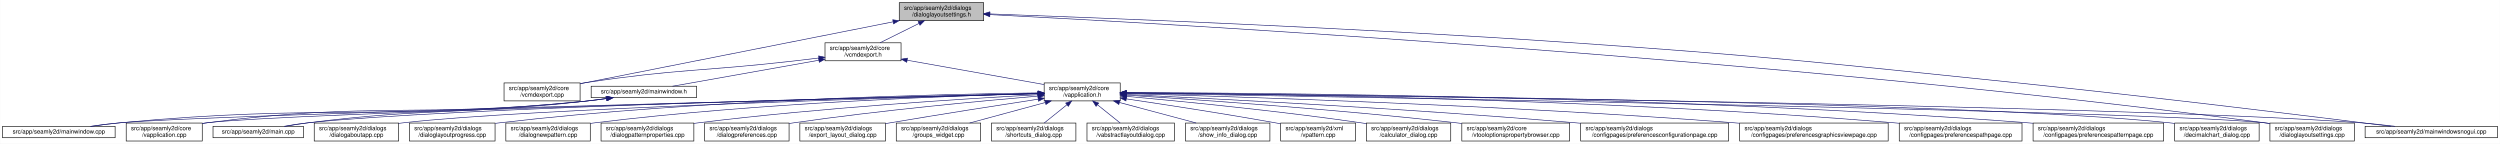
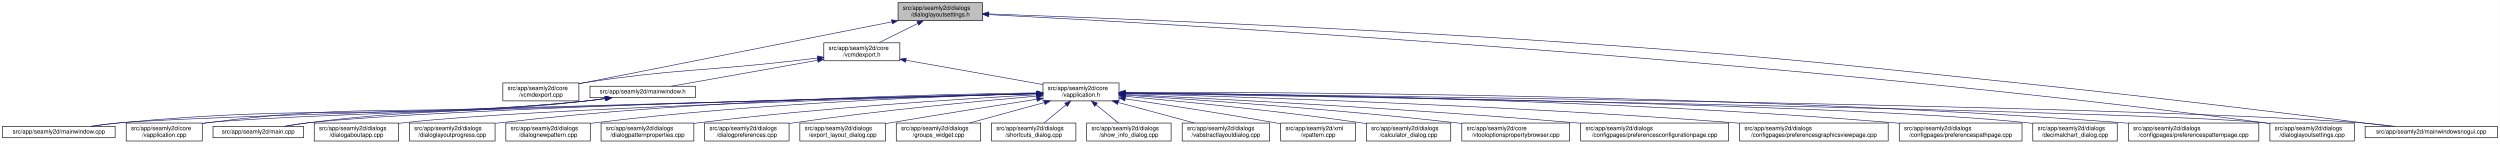
<svg xmlns="http://www.w3.org/2000/svg" xmlns:xlink="http://www.w3.org/1999/xlink" width="4175pt" height="240pt" viewBox="0.00 0.00 4174.50 240.00">
  <g id="graph0" class="graph" transform="scale(1 1) rotate(0) translate(4 236)">
    <polygon fill="white" stroke="transparent" points="-4,4 -4,-236 4170.5,-236 4170.5,4 -4,4" />
    <g id="node1" class="node">
      <g id="a_node1">
        <a xlink:title=" ">
-           <polygon fill="#bfbfbf" stroke="black" points="1497.5,-201.5 1497.5,-231.5 1638.5,-231.5 1638.5,-201.5 1497.5,-201.5" />
-           <text text-anchor="start" x="1505.5" y="-219.5" font-family="Helvetica,sans-Serif" font-size="10.00">src/app/seamly2d/dialogs</text>
-           <text text-anchor="middle" x="1568" y="-208.5" font-family="Helvetica,sans-Serif" font-size="10.00">/dialoglayoutsettings.h</text>
+           <polygon fill="#bfbfbf" stroke="black" points="1495.5,-201.5 1495.5,-231.5 1636.5,-231.5 1636.5,-201.5 1495.5,-201.5" />
+           <text text-anchor="start" x="1503.5" y="-219.5" font-family="Helvetica,sans-Serif" font-size="10.00">src/app/seamly2d/dialogs</text>
+           <text text-anchor="middle" x="1566" y="-208.5" font-family="Helvetica,sans-Serif" font-size="10.00">/dialoglayoutsettings.h</text>
        </a>
      </g>
    </g>
    <g id="node2" class="node">
      <g id="a_node2">
        <a xlink:href="../../df/d9b/vcmdexport_8cpp.html" target="_top" xlink:title=" ">
-           <polygon fill="white" stroke="black" points="837.5,-67.5 837.5,-97.5 964.5,-97.5 964.5,-67.5 837.5,-67.5" />
-           <text text-anchor="start" x="845.5" y="-85.5" font-family="Helvetica,sans-Serif" font-size="10.00">src/app/seamly2d/core</text>
-           <text text-anchor="middle" x="901" y="-74.5" font-family="Helvetica,sans-Serif" font-size="10.00">/vcmdexport.cpp</text>
+           <polygon fill="white" stroke="black" points="835.5,-67.5 835.5,-97.5 962.5,-97.5 962.5,-67.5 835.5,-67.5" />
+           <text text-anchor="start" x="843.5" y="-85.5" font-family="Helvetica,sans-Serif" font-size="10.00">src/app/seamly2d/core</text>
+           <text text-anchor="middle" x="899" y="-74.5" font-family="Helvetica,sans-Serif" font-size="10.00">/vcmdexport.cpp</text>
        </a>
      </g>
    </g>
    <g id="edge1" class="edge">
-       <path fill="none" stroke="midnightblue" d="M1487.06,-199.51C1372.74,-176.92 1157.43,-134.36 974,-98 970.96,-97.4 967.84,-96.78 964.7,-96.16" />
-       <polygon fill="midnightblue" stroke="midnightblue" points="1486.65,-203 1497.13,-201.5 1488,-196.13 1486.65,-203" />
+       <path fill="none" stroke="midnightblue" d="M1485.06,-199.51C1370.74,-176.92 1155.43,-134.36 972,-98 968.96,-97.4 965.84,-96.78 962.7,-96.16" />
+       <polygon fill="midnightblue" stroke="midnightblue" points="1484.65,-203 1495.13,-201.5 1486,-196.13 1484.65,-203" />
    </g>
    <g id="node3" class="node">
      <g id="a_node3">
        <a xlink:href="../../dd/d57/vcmdexport_8h.html" target="_top" xlink:title=" ">
-           <polygon fill="white" stroke="black" points="1373.5,-134.5 1373.5,-164.5 1500.5,-164.5 1500.5,-134.5 1373.5,-134.5" />
-           <text text-anchor="start" x="1381.5" y="-152.5" font-family="Helvetica,sans-Serif" font-size="10.00">src/app/seamly2d/core</text>
-           <text text-anchor="middle" x="1437" y="-141.5" font-family="Helvetica,sans-Serif" font-size="10.00">/vcmdexport.h</text>
+           <polygon fill="white" stroke="black" points="1371.5,-134.5 1371.5,-164.5 1498.5,-164.5 1498.5,-134.5 1371.5,-134.5" />
+           <text text-anchor="start" x="1379.5" y="-152.5" font-family="Helvetica,sans-Serif" font-size="10.00">src/app/seamly2d/core</text>
+           <text text-anchor="middle" x="1435" y="-141.5" font-family="Helvetica,sans-Serif" font-size="10.00">/vcmdexport.h</text>
        </a>
      </g>
    </g>
    <g id="edge2" class="edge">
-       <path fill="none" stroke="midnightblue" d="M1530.42,-196.85C1509.71,-186.58 1484.41,-174.03 1465.37,-164.58" />
-       <polygon fill="midnightblue" stroke="midnightblue" points="1529.06,-200.09 1539.57,-201.4 1532.17,-193.82 1529.06,-200.09" />
+       <path fill="none" stroke="midnightblue" d="M1528.42,-196.85C1507.71,-186.58 1482.41,-174.03 1463.37,-164.58" />
+       <polygon fill="midnightblue" stroke="midnightblue" points="1527.06,-200.09 1537.57,-201.4 1530.17,-193.82 1527.06,-200.09" />
    </g>
    <g id="node15" class="node">
      <g id="a_node15">
        <a xlink:href="../../db/def/dialoglayoutsettings_8cpp.html" target="_top" xlink:title=" ">
          <polygon fill="white" stroke="black" points="3786.5,-0.5 3786.5,-30.5 3927.5,-30.5 3927.5,-0.5 3786.5,-0.5" />
          <text text-anchor="start" x="3794.5" y="-18.5" font-family="Helvetica,sans-Serif" font-size="10.00">src/app/seamly2d/dialogs</text>
          <text text-anchor="middle" x="3857" y="-7.5" font-family="Helvetica,sans-Serif" font-size="10.00">/dialoglayoutsettings.cpp</text>
        </a>
      </g>
    </g>
    <g id="edge32" class="edge">
-       <path fill="none" stroke="midnightblue" d="M1648.83,-211.56C1938.2,-196.85 2949.36,-140.31 3777,-31 3780.08,-30.59 3783.22,-30.15 3786.39,-29.68" />
-       <polygon fill="midnightblue" stroke="midnightblue" points="1648.65,-208.06 1638.84,-212.06 1649,-215.05 1648.65,-208.06" />
+       <path fill="none" stroke="midnightblue" d="M1646.9,-211.56C1936.54,-196.87 2948.61,-140.38 3777,-31 3780.08,-30.59 3783.22,-30.15 3786.39,-29.68" />
+       <polygon fill="midnightblue" stroke="midnightblue" points="1646.71,-208.07 1636.9,-212.07 1647.07,-215.06 1646.71,-208.07" />
    </g>
    <g id="node25" class="node">
      <g id="a_node25">
        <a xlink:href="../../d8/de8/mainwindowsnogui_8cpp.html" target="_top" xlink:title=" ">
          <polygon fill="white" stroke="black" points="3945.5,-6 3945.5,-25 4166.5,-25 4166.5,-6 3945.5,-6" />
          <text text-anchor="middle" x="4056" y="-13" font-family="Helvetica,sans-Serif" font-size="10.00">src/app/seamly2d/mainwindowsnogui.cpp</text>
        </a>
      </g>
    </g>
    <g id="edge33" class="edge">
-       <path fill="none" stroke="midnightblue" d="M1648.8,-212.75C1824.74,-206.51 2255.64,-189.88 2616,-165 2947.66,-142.11 3030.31,-132.1 3361,-98 3591.51,-74.23 3864.37,-40.64 3988.49,-25.05" />
-       <polygon fill="midnightblue" stroke="midnightblue" points="1648.46,-209.26 1638.59,-213.11 1648.71,-216.26 1648.46,-209.26" />
+       <path fill="none" stroke="midnightblue" d="M1646.88,-212.75C1822.98,-206.51 2254.3,-189.87 2615,-165 2947.1,-142.1 3029.86,-132.12 3361,-98 3591.51,-74.25 3864.37,-40.64 3988.49,-25.06" />
+       <polygon fill="midnightblue" stroke="midnightblue" points="1646.53,-209.26 1636.66,-213.11 1646.78,-216.26 1646.53,-209.26" />
    </g>
    <g id="edge27" class="edge">
-       <path fill="none" stroke="midnightblue" d="M1363,-139.11C1348.74,-137.36 1333.91,-135.59 1320,-134 1166.39,-116.49 1126.87,-121.09 974,-98 970.93,-97.54 967.8,-97.03 964.64,-96.5" />
-       <polygon fill="midnightblue" stroke="midnightblue" points="1362.92,-142.62 1373.27,-140.37 1363.77,-135.67 1362.92,-142.62" />
+       <path fill="none" stroke="midnightblue" d="M1361,-139.11C1346.74,-137.36 1331.91,-135.59 1318,-134 1164.39,-116.49 1124.87,-121.09 972,-98 968.93,-97.54 965.8,-97.03 962.64,-96.5" />
+       <polygon fill="midnightblue" stroke="midnightblue" points="1360.92,-142.62 1371.27,-140.37 1361.77,-135.67 1360.92,-142.62" />
    </g>
    <g id="node4" class="node">
      <g id="a_node4">
        <a xlink:href="../../d9/d02/vapplication_8h.html" target="_top" xlink:title=" ">
-           <polygon fill="white" stroke="black" points="1739.5,-67.5 1739.5,-97.5 1866.5,-97.5 1866.5,-67.5 1739.5,-67.5" />
-           <text text-anchor="start" x="1747.5" y="-85.5" font-family="Helvetica,sans-Serif" font-size="10.00">src/app/seamly2d/core</text>
-           <text text-anchor="middle" x="1803" y="-74.5" font-family="Helvetica,sans-Serif" font-size="10.00">/vapplication.h</text>
+           <polygon fill="white" stroke="black" points="1737.5,-67.5 1737.5,-97.5 1864.5,-97.5 1864.5,-67.5 1737.5,-67.5" />
+           <text text-anchor="start" x="1745.5" y="-85.5" font-family="Helvetica,sans-Serif" font-size="10.00">src/app/seamly2d/core</text>
+           <text text-anchor="middle" x="1801" y="-74.5" font-family="Helvetica,sans-Serif" font-size="10.00">/vapplication.h</text>
        </a>
      </g>
    </g>
    <g id="edge3" class="edge">
-       <path fill="none" stroke="midnightblue" d="M1510.82,-135.39C1577.86,-123.48 1675.71,-106.11 1739.37,-94.8" />
-       <polygon fill="midnightblue" stroke="midnightblue" points="1509.99,-131.98 1500.75,-137.18 1511.21,-138.88 1509.99,-131.98" />
+       <path fill="none" stroke="midnightblue" d="M1508.82,-135.39C1575.86,-123.48 1673.71,-106.11 1737.37,-94.8" />
+       <polygon fill="midnightblue" stroke="midnightblue" points="1507.99,-131.98 1498.75,-137.18 1509.21,-138.88 1507.99,-131.98" />
    </g>
    <g id="node28" class="node">
      <g id="a_node28">
        <a xlink:href="../../d9/d53/mainwindow_8h.html" target="_top" xlink:title=" ">
-           <polygon fill="white" stroke="black" points="983,-73 983,-92 1159,-92 1159,-73 983,-73" />
-           <text text-anchor="middle" x="1071" y="-80" font-family="Helvetica,sans-Serif" font-size="10.00">src/app/seamly2d/mainwindow.h</text>
+           <polygon fill="white" stroke="black" points="981,-73 981,-92 1157,-92 1157,-73 981,-73" />
+           <text text-anchor="middle" x="1069" y="-80" font-family="Helvetica,sans-Serif" font-size="10.00">src/app/seamly2d/mainwindow.h</text>
        </a>
      </g>
    </g>
    <g id="edge28" class="edge">
-       <path fill="none" stroke="midnightblue" d="M1363.22,-135.4C1290.36,-122.46 1181.09,-103.05 1118.87,-92" />
-       <polygon fill="midnightblue" stroke="midnightblue" points="1362.79,-138.88 1373.25,-137.18 1364.01,-131.98 1362.79,-138.88" />
+       <path fill="none" stroke="midnightblue" d="M1361.22,-135.4C1288.36,-122.46 1179.09,-103.05 1116.87,-92" />
+       <polygon fill="midnightblue" stroke="midnightblue" points="1360.79,-138.88 1371.25,-137.18 1362.01,-131.98 1360.79,-138.88" />
    </g>
    <g id="node5" class="node">
      <g id="a_node5">
        <a xlink:href="../../d3/dd8/vapplication_8cpp.html" target="_top" xlink:title=" ">
          <polygon fill="white" stroke="black" points="206.5,-0.5 206.5,-30.5 333.5,-30.5 333.5,-0.5 206.5,-0.5" />
          <text text-anchor="start" x="214.5" y="-18.5" font-family="Helvetica,sans-Serif" font-size="10.00">src/app/seamly2d/core</text>
          <text text-anchor="middle" x="270" y="-7.5" font-family="Helvetica,sans-Serif" font-size="10.00">/vapplication.cpp</text>
        </a>
      </g>
    </g>
    <g id="edge4" class="edge">
-       <path fill="none" stroke="midnightblue" d="M1729.13,-79.66C1451.61,-72.65 480.05,-47.18 342,-31 339.21,-30.67 336.37,-30.3 333.51,-29.88" />
-       <polygon fill="midnightblue" stroke="midnightblue" points="1729.41,-83.17 1739.49,-79.92 1729.58,-76.17 1729.41,-83.17" />
+       <path fill="none" stroke="midnightblue" d="M1726.77,-79.65C1449,-72.61 479.78,-47.15 342,-31 339.21,-30.67 336.37,-30.3 333.51,-29.88" />
+       <polygon fill="midnightblue" stroke="midnightblue" points="1727.05,-83.15 1737.14,-79.91 1727.23,-76.16 1727.05,-83.15" />
    </g>
    <g id="node6" class="node">
      <g id="a_node6">
        <a xlink:href="../../d7/dfa/calculator__dialog_8cpp.html" target="_top" xlink:title=" ">
          <polygon fill="white" stroke="black" points="2277.5,-0.5 2277.5,-30.5 2418.5,-30.5 2418.5,-0.5 2277.5,-0.5" />
          <text text-anchor="start" x="2285.5" y="-18.5" font-family="Helvetica,sans-Serif" font-size="10.00">src/app/seamly2d/dialogs</text>
          <text text-anchor="middle" x="2348" y="-7.5" font-family="Helvetica,sans-Serif" font-size="10.00">/calculator_dialog.cpp</text>
        </a>
      </g>
    </g>
    <g id="edge5" class="edge">
-       <path fill="none" stroke="midnightblue" d="M1876.77,-75.12C1968.65,-66.8 2130.31,-50.93 2268,-31 2271.07,-30.56 2274.21,-30.08 2277.37,-29.58" />
-       <polygon fill="midnightblue" stroke="midnightblue" points="1876.38,-71.64 1866.74,-76.03 1877.01,-78.61 1876.38,-71.64" />
+       <path fill="none" stroke="midnightblue" d="M1874.7,-75.17C1966.9,-66.88 2129.53,-51.01 2268,-31 2271.07,-30.56 2274.21,-30.08 2277.37,-29.58" />
+       <polygon fill="midnightblue" stroke="midnightblue" points="1874.28,-71.7 1864.63,-76.07 1874.9,-78.67 1874.28,-71.7" />
    </g>
    <g id="node7" class="node">
      <g id="a_node7">
        <a xlink:href="../../d2/d00/vtooloptionspropertybrowser_8cpp.html" target="_top" xlink:title=" ">
          <polygon fill="white" stroke="black" points="2437,-0.5 2437,-30.5 2617,-30.5 2617,-0.5 2437,-0.5" />
          <text text-anchor="start" x="2445" y="-18.5" font-family="Helvetica,sans-Serif" font-size="10.00">src/app/seamly2d/core</text>
          <text text-anchor="middle" x="2527" y="-7.5" font-family="Helvetica,sans-Serif" font-size="10.00">/vtooloptionspropertybrowser.cpp</text>
        </a>
      </g>
    </g>
    <g id="edge6" class="edge">
-       <path fill="none" stroke="midnightblue" d="M1877.18,-77.02C1994.23,-69.61 2228.86,-53.36 2427,-31 2430.22,-30.64 2433.51,-30.25 2436.82,-29.84" />
-       <polygon fill="midnightblue" stroke="midnightblue" points="1876.67,-73.55 1866.91,-77.67 1877.11,-80.53 1876.67,-73.55" />
+       <path fill="none" stroke="midnightblue" d="M1874.95,-77.06C1992.22,-69.68 2227.96,-53.44 2427,-31 2430.22,-30.64 2433.51,-30.25 2436.82,-29.85" />
+       <polygon fill="midnightblue" stroke="midnightblue" points="1874.42,-73.59 1864.66,-77.7 1874.86,-80.57 1874.42,-73.59" />
    </g>
    <g id="node8" class="node">
      <g id="a_node8">
        <a xlink:href="../../d2/d2d/preferencesconfigurationpage_8cpp.html" target="_top" xlink:title=" ">
          <polygon fill="white" stroke="black" points="2635.5,-0.5 2635.5,-30.5 2882.5,-30.5 2882.5,-0.5 2635.5,-0.5" />
          <text text-anchor="start" x="2643.5" y="-18.5" font-family="Helvetica,sans-Serif" font-size="10.00">src/app/seamly2d/dialogs</text>
          <text text-anchor="middle" x="2759" y="-7.5" font-family="Helvetica,sans-Serif" font-size="10.00">/configpages/preferencesconfigurationpage.cpp</text>
        </a>
      </g>
    </g>
    <g id="edge7" class="edge">
-       <path fill="none" stroke="midnightblue" d="M1876.63,-78.15C2020.68,-71.34 2349.85,-54.51 2626,-31 2629.12,-30.73 2632.29,-30.46 2635.48,-30.17" />
-       <polygon fill="midnightblue" stroke="midnightblue" points="1876.4,-74.66 1866.58,-78.63 1876.73,-81.65 1876.4,-74.66" />
+       <path fill="none" stroke="midnightblue" d="M1874.81,-78.16C2019.21,-71.36 2349.18,-54.55 2626,-31 2629.12,-30.73 2632.29,-30.46 2635.48,-30.17" />
+       <polygon fill="midnightblue" stroke="midnightblue" points="1874.56,-74.67 1864.73,-78.63 1874.89,-81.66 1874.56,-74.67" />
    </g>
    <g id="node9" class="node">
      <g id="a_node9">
        <a xlink:href="../../d9/d70/preferencesgraphicsviewpage_8cpp.html" target="_top" xlink:title=" ">
          <polygon fill="white" stroke="black" points="2901,-0.5 2901,-30.5 3149,-30.5 3149,-0.5 2901,-0.5" />
          <text text-anchor="start" x="2909" y="-18.5" font-family="Helvetica,sans-Serif" font-size="10.00">src/app/seamly2d/dialogs</text>
          <text text-anchor="middle" x="3025" y="-7.5" font-family="Helvetica,sans-Serif" font-size="10.00">/configpages/preferencesgraphicsviewpage.cpp</text>
        </a>
      </g>
    </g>
    <g id="edge8" class="edge">
-       <path fill="none" stroke="midnightblue" d="M1876.71,-79.64C2052.48,-74.87 2509.98,-60.43 2891,-31 2894.27,-30.75 2897.58,-30.48 2900.91,-30.2" />
-       <polygon fill="midnightblue" stroke="midnightblue" points="1876.45,-76.15 1866.55,-79.91 1876.64,-83.14 1876.45,-76.15" />
+       <path fill="none" stroke="midnightblue" d="M1874.85,-79.65C2050.94,-74.88 2509.28,-60.47 2891,-31 2894.27,-30.75 2897.58,-30.48 2900.91,-30.2" />
+       <polygon fill="midnightblue" stroke="midnightblue" points="1874.57,-76.15 1864.66,-79.92 1874.76,-83.15 1874.57,-76.15" />
    </g>
    <g id="node10" class="node">
      <g id="a_node10">
        <a xlink:href="../../dc/d20/preferencespathpage_8cpp.html" target="_top" xlink:title=" ">
          <polygon fill="white" stroke="black" points="3167.5,-0.5 3167.5,-30.5 3372.5,-30.5 3372.5,-0.5 3167.5,-0.5" />
          <text text-anchor="start" x="3175.5" y="-18.5" font-family="Helvetica,sans-Serif" font-size="10.00">src/app/seamly2d/dialogs</text>
          <text text-anchor="middle" x="3270" y="-7.5" font-family="Helvetica,sans-Serif" font-size="10.00">/configpages/preferencespathpage.cpp</text>
        </a>
      </g>
    </g>
    <g id="edge9" class="edge">
-       <path fill="none" stroke="midnightblue" d="M1876.92,-81.12C2081.15,-79.55 2670.31,-71.57 3158,-31 3161.03,-30.75 3164.1,-30.47 3167.2,-30.18" />
-       <polygon fill="midnightblue" stroke="midnightblue" points="1876.59,-77.62 1866.62,-81.19 1876.64,-84.62 1876.59,-77.62" />
+       <path fill="none" stroke="midnightblue" d="M1874.72,-81.13C2078.98,-79.58 2669.35,-71.64 3158,-31 3161.03,-30.75 3164.1,-30.47 3167.2,-30.18" />
+       <polygon fill="midnightblue" stroke="midnightblue" points="1874.69,-77.63 1864.71,-81.2 1874.74,-84.63 1874.69,-77.63" />
    </g>
    <g id="node11" class="node">
      <g id="a_node11">
-         <a xlink:href="../../dc/d63/preferencespatternpage_8cpp.html" target="_top" xlink:title=" ">
-           <polygon fill="white" stroke="black" points="3391,-0.5 3391,-30.5 3609,-30.5 3609,-0.5 3391,-0.5" />
-           <text text-anchor="start" x="3399" y="-18.5" font-family="Helvetica,sans-Serif" font-size="10.00">src/app/seamly2d/dialogs</text>
-           <text text-anchor="middle" x="3500" y="-7.5" font-family="Helvetica,sans-Serif" font-size="10.00">/configpages/preferencespatternpage.cpp</text>
+         <a xlink:href="../../dd/dc2/decimalchart__dialog_8cpp.html" target="_top" xlink:title=" ">
+           <polygon fill="white" stroke="black" points="3390.5,-0.5 3390.5,-30.5 3531.5,-30.5 3531.5,-0.5 3390.5,-0.5" />
+           <text text-anchor="start" x="3398.5" y="-18.5" font-family="Helvetica,sans-Serif" font-size="10.00">src/app/seamly2d/dialogs</text>
+           <text text-anchor="middle" x="3461" y="-7.5" font-family="Helvetica,sans-Serif" font-size="10.00">/decimalchart_dialog.cpp</text>
        </a>
      </g>
    </g>
    <g id="edge10" class="edge">
-       <path fill="none" stroke="midnightblue" d="M1876.68,-81.48C2102.16,-80.9 2802.65,-75.4 3381,-31 3384.22,-30.75 3387.48,-30.48 3390.77,-30.19" />
-       <polygon fill="midnightblue" stroke="midnightblue" points="1876.61,-77.98 1866.62,-81.5 1876.63,-84.98 1876.61,-77.98" />
+       <path fill="none" stroke="midnightblue" d="M1874.72,-80.59C2145.26,-77.01 3083.26,-62.57 3381,-31 3384.09,-30.67 3387.24,-30.29 3390.41,-29.88" />
+       <polygon fill="midnightblue" stroke="midnightblue" points="1874.57,-77.09 1864.61,-80.72 1874.66,-84.09 1874.57,-77.09" />
    </g>
    <g id="node12" class="node">
      <g id="a_node12">
-         <a xlink:href="../../dd/dc2/decimalchart__dialog_8cpp.html" target="_top" xlink:title=" ">
-           <polygon fill="white" stroke="black" points="3627.5,-0.5 3627.5,-30.5 3768.5,-30.5 3768.5,-0.5 3627.5,-0.5" />
-           <text text-anchor="start" x="3635.5" y="-18.5" font-family="Helvetica,sans-Serif" font-size="10.00">src/app/seamly2d/dialogs</text>
-           <text text-anchor="middle" x="3698" y="-7.5" font-family="Helvetica,sans-Serif" font-size="10.00">/decimalchart_dialog.cpp</text>
+         <a xlink:href="../../dc/d63/preferencespatternpage_8cpp.html" target="_top" xlink:title=" ">
+           <polygon fill="white" stroke="black" points="3550,-0.5 3550,-30.5 3768,-30.5 3768,-0.5 3550,-0.5" />
+           <text text-anchor="start" x="3558" y="-18.5" font-family="Helvetica,sans-Serif" font-size="10.00">src/app/seamly2d/dialogs</text>
+           <text text-anchor="middle" x="3659" y="-7.5" font-family="Helvetica,sans-Serif" font-size="10.00">/configpages/preferencespatternpage.cpp</text>
        </a>
      </g>
    </g>
    <g id="edge11" class="edge">
-       <path fill="none" stroke="midnightblue" d="M1877.05,-80.94C2173.05,-78.46 3271.92,-66.97 3618,-31 3621.09,-30.68 3624.24,-30.31 3627.41,-29.89" />
-       <polygon fill="midnightblue" stroke="midnightblue" points="1876.83,-77.44 1866.86,-81.02 1876.89,-84.44 1876.83,-77.44" />
+       <path fill="none" stroke="midnightblue" d="M1874.68,-81.79C2114.75,-82.21 2896.05,-79.48 3540,-31 3543.22,-30.76 3546.48,-30.49 3549.77,-30.21" />
+       <polygon fill="midnightblue" stroke="midnightblue" points="1874.68,-78.29 1864.67,-81.77 1874.66,-85.29 1874.68,-78.29" />
    </g>
    <g id="node13" class="node">
      <g id="a_node13">
        <a xlink:href="../../dd/d64/dialogaboutapp_8cpp.html" target="_top" xlink:title=" ">
          <polygon fill="white" stroke="black" points="520.5,-0.5 520.5,-30.5 661.5,-30.5 661.5,-0.5 520.5,-0.5" />
          <text text-anchor="start" x="528.5" y="-18.5" font-family="Helvetica,sans-Serif" font-size="10.00">src/app/seamly2d/dialogs</text>
          <text text-anchor="middle" x="591" y="-7.5" font-family="Helvetica,sans-Serif" font-size="10.00">/dialogaboutapp.cpp</text>
        </a>
      </g>
    </g>
    <g id="edge12" class="edge">
-       <path fill="none" stroke="midnightblue" d="M1729.11,-79.53C1511.66,-73.53 876.3,-54.42 670,-31 667.23,-30.69 664.41,-30.33 661.56,-29.95" />
-       <polygon fill="midnightblue" stroke="midnightblue" points="1729.06,-83.03 1739.15,-79.81 1729.25,-76.03 1729.06,-83.03" />
+       <path fill="none" stroke="midnightblue" d="M1727.24,-79.53C1510.18,-73.51 875.94,-54.39 670,-31 667.23,-30.69 664.41,-30.33 661.56,-29.95" />
+       <polygon fill="midnightblue" stroke="midnightblue" points="1727.17,-83.03 1737.26,-79.8 1727.36,-76.03 1727.17,-83.03" />
    </g>
    <g id="node14" class="node">
      <g id="a_node14">
        <a xlink:href="../../d6/d89/dialoglayoutprogress_8cpp.html" target="_top" xlink:title=" ">
          <polygon fill="white" stroke="black" points="679.5,-0.5 679.5,-30.5 822.5,-30.5 822.5,-0.5 679.5,-0.5" />
          <text text-anchor="start" x="687.5" y="-18.5" font-family="Helvetica,sans-Serif" font-size="10.00">src/app/seamly2d/dialogs</text>
          <text text-anchor="middle" x="751" y="-7.5" font-family="Helvetica,sans-Serif" font-size="10.00">/dialoglayoutprogress.cpp</text>
        </a>
      </g>
    </g>
    <g id="edge13" class="edge">
-       <path fill="none" stroke="midnightblue" d="M1728.99,-80.87C1566.12,-78.77 1164.62,-69.74 831,-31 828.34,-30.69 825.63,-30.35 822.89,-29.98" />
-       <polygon fill="midnightblue" stroke="midnightblue" points="1729.32,-84.37 1739.37,-80.99 1729.41,-77.37 1729.32,-84.37" />
+       <path fill="none" stroke="midnightblue" d="M1727.14,-80.86C1564.61,-78.74 1163.93,-69.68 831,-31 828.34,-30.69 825.63,-30.35 822.89,-29.98" />
+       <polygon fill="midnightblue" stroke="midnightblue" points="1727.45,-84.36 1737.5,-80.99 1727.54,-77.36 1727.45,-84.36" />
    </g>
    <g id="edge14" class="edge">
-       <path fill="none" stroke="midnightblue" d="M1876.67,-80.29C2211.96,-74.68 3585.61,-50.67 3777,-31 3780.09,-30.68 3783.24,-30.31 3786.41,-29.9" />
-       <polygon fill="midnightblue" stroke="midnightblue" points="1876.53,-76.79 1866.59,-80.46 1876.65,-83.79 1876.53,-76.79" />
+       <path fill="none" stroke="midnightblue" d="M1874.75,-80.29C2210.38,-74.68 3585.42,-50.69 3777,-31 3780.09,-30.68 3783.24,-30.31 3786.41,-29.9" />
+       <polygon fill="midnightblue" stroke="midnightblue" points="1874.59,-76.79 1864.65,-80.46 1874.71,-83.79 1874.59,-76.79" />
    </g>
    <g id="node16" class="node">
      <g id="a_node16">
        <a xlink:href="../../de/d87/dialognewpattern_8cpp.html" target="_top" xlink:title=" ">
          <polygon fill="white" stroke="black" points="840.5,-0.5 840.5,-30.5 981.5,-30.5 981.5,-0.5 840.5,-0.5" />
          <text text-anchor="start" x="848.5" y="-18.5" font-family="Helvetica,sans-Serif" font-size="10.00">src/app/seamly2d/dialogs</text>
          <text text-anchor="middle" x="911" y="-7.5" font-family="Helvetica,sans-Serif" font-size="10.00">/dialognewpattern.cpp</text>
        </a>
      </g>
    </g>
    <g id="edge15" class="edge">
-       <path fill="none" stroke="midnightblue" d="M1728.84,-79.86C1585.58,-76.03 1260.98,-64.16 990,-31 987.23,-30.66 984.41,-30.29 981.57,-29.88" />
-       <polygon fill="midnightblue" stroke="midnightblue" points="1729.17,-83.37 1739.25,-80.13 1729.35,-76.37 1729.17,-83.37" />
+       <path fill="none" stroke="midnightblue" d="M1727.02,-79.85C1584.11,-76 1260.31,-64.1 990,-31 987.23,-30.66 984.41,-30.29 981.57,-29.88" />
+       <polygon fill="midnightblue" stroke="midnightblue" points="1727.32,-83.35 1737.41,-80.12 1727.51,-76.36 1727.32,-83.35" />
    </g>
    <g id="node17" class="node">
      <g id="a_node17">
        <a xlink:href="../../d5/d18/dialogpatternproperties_8cpp.html" target="_top" xlink:title=" ">
          <polygon fill="white" stroke="black" points="999.5,-0.5 999.5,-30.5 1154.5,-30.5 1154.5,-0.5 999.5,-0.5" />
          <text text-anchor="start" x="1007.5" y="-18.5" font-family="Helvetica,sans-Serif" font-size="10.00">src/app/seamly2d/dialogs</text>
          <text text-anchor="middle" x="1077" y="-7.5" font-family="Helvetica,sans-Serif" font-size="10.00">/dialogpatternproperties.cpp</text>
        </a>
      </g>
    </g>
    <g id="edge16" class="edge">
-       <path fill="none" stroke="midnightblue" d="M1729.11,-77.79C1609.74,-71.33 1367.22,-56.22 1163,-31 1160.3,-30.67 1157.55,-30.31 1154.77,-29.93" />
-       <polygon fill="midnightblue" stroke="midnightblue" points="1729.05,-81.3 1739.23,-78.34 1729.43,-74.31 1729.05,-81.3" />
+       <path fill="none" stroke="midnightblue" d="M1727.34,-77.78C1608.34,-71.3 1366.58,-56.17 1163,-31 1160.3,-30.67 1157.55,-30.31 1154.77,-29.93" />
+       <polygon fill="midnightblue" stroke="midnightblue" points="1727.25,-81.28 1737.42,-78.33 1727.63,-74.29 1727.25,-81.28" />
    </g>
    <g id="node18" class="node">
      <g id="a_node18">
        <a xlink:href="../../d5/dc5/dialogpreferences_8cpp.html" target="_top" xlink:title=" ">
          <polygon fill="white" stroke="black" points="1172.5,-0.5 1172.5,-30.5 1313.5,-30.5 1313.5,-0.5 1172.5,-0.5" />
          <text text-anchor="start" x="1180.5" y="-18.5" font-family="Helvetica,sans-Serif" font-size="10.00">src/app/seamly2d/dialogs</text>
          <text text-anchor="middle" x="1243" y="-7.5" font-family="Helvetica,sans-Serif" font-size="10.00">/dialogpreferences.cpp</text>
        </a>
      </g>
    </g>
    <g id="edge17" class="edge">
-       <path fill="none" stroke="midnightblue" d="M1729.36,-75.54C1634.79,-67.48 1465.73,-51.7 1322,-31 1319.24,-30.6 1316.43,-30.18 1313.59,-29.73" />
-       <polygon fill="midnightblue" stroke="midnightblue" points="1729.13,-79.03 1739.39,-76.39 1729.72,-72.06 1729.13,-79.03" />
+       <path fill="none" stroke="midnightblue" d="M1727.27,-75.49C1633.02,-67.4 1464.94,-51.62 1322,-31 1319.24,-30.6 1316.43,-30.18 1313.59,-29.73" />
+       <polygon fill="midnightblue" stroke="midnightblue" points="1727.01,-78.98 1737.27,-76.34 1727.61,-72.01 1727.01,-78.98" />
    </g>
    <g id="node19" class="node">
      <g id="a_node19">
        <a xlink:href="../../dd/d54/export__layout__dialog_8cpp.html" target="_top" xlink:title=" ">
          <polygon fill="white" stroke="black" points="1331.5,-0.5 1331.5,-30.5 1474.5,-30.5 1474.5,-0.5 1331.5,-0.5" />
          <text text-anchor="start" x="1339.5" y="-18.5" font-family="Helvetica,sans-Serif" font-size="10.00">src/app/seamly2d/dialogs</text>
          <text text-anchor="middle" x="1403" y="-7.5" font-family="Helvetica,sans-Serif" font-size="10.00">/export_layout_dialog.cpp</text>
        </a>
      </g>
    </g>
    <g id="edge18" class="edge">
-       <path fill="none" stroke="midnightblue" d="M1729.35,-70.36C1664.44,-60.43 1567.35,-45.3 1483,-31 1480.22,-30.53 1477.38,-30.04 1474.52,-29.55" />
-       <polygon fill="midnightblue" stroke="midnightblue" points="1729.07,-73.86 1739.48,-71.91 1730.13,-66.94 1729.07,-73.86" />
+       <path fill="none" stroke="midnightblue" d="M1727.21,-70.25C1662.71,-60.3 1566.57,-45.21 1483,-31 1480.22,-30.53 1477.38,-30.04 1474.52,-29.54" />
+       <polygon fill="midnightblue" stroke="midnightblue" points="1726.86,-73.74 1737.28,-71.8 1727.93,-66.82 1726.86,-73.74" />
    </g>
    <g id="node20" class="node">
      <g id="a_node20">
        <a xlink:href="../../db/d5c/groups__widget_8cpp.html" target="_top" xlink:title=" ">
          <polygon fill="white" stroke="black" points="1492.5,-0.5 1492.5,-30.5 1633.5,-30.5 1633.5,-0.5 1492.5,-0.5" />
          <text text-anchor="start" x="1500.5" y="-18.5" font-family="Helvetica,sans-Serif" font-size="10.00">src/app/seamly2d/dialogs</text>
          <text text-anchor="middle" x="1563" y="-7.5" font-family="Helvetica,sans-Serif" font-size="10.00">/groups_widget.cpp</text>
        </a>
      </g>
    </g>
    <g id="edge19" class="edge">
-       <path fill="none" stroke="midnightblue" d="M1741.52,-64.85C1702.39,-54.25 1652.27,-40.68 1615.1,-30.61" />
-       <polygon fill="midnightblue" stroke="midnightblue" points="1740.65,-68.24 1751.22,-67.48 1742.48,-61.48 1740.65,-68.24" />
+       <path fill="none" stroke="midnightblue" d="M1739.54,-64.71C1700.81,-54.14 1651.37,-40.63 1614.67,-30.61" />
+       <polygon fill="midnightblue" stroke="midnightblue" points="1739.08,-68.22 1749.65,-67.48 1740.93,-61.46 1739.08,-68.22" />
    </g>
    <g id="node21" class="node">
      <g id="a_node21">
        <a xlink:href="../../dd/d84/shortcuts__dialog_8cpp.html" target="_top" xlink:title=" ">
          <polygon fill="white" stroke="black" points="1651.5,-0.5 1651.5,-30.5 1792.5,-30.5 1792.5,-0.5 1651.5,-0.5" />
          <text text-anchor="start" x="1659.5" y="-18.5" font-family="Helvetica,sans-Serif" font-size="10.00">src/app/seamly2d/dialogs</text>
          <text text-anchor="middle" x="1722" y="-7.5" font-family="Helvetica,sans-Serif" font-size="10.00">/shortcuts_dialog.cpp</text>
        </a>
      </g>
    </g>
    <g id="edge20" class="edge">
-       <path fill="none" stroke="midnightblue" d="M1777.31,-60.88C1765,-51.01 1750.57,-39.43 1739.54,-30.58" />
-       <polygon fill="midnightblue" stroke="midnightblue" points="1775.43,-63.87 1785.42,-67.4 1779.82,-58.41 1775.43,-63.87" />
+       <path fill="none" stroke="midnightblue" d="M1775.94,-60.88C1763.94,-51.01 1749.87,-39.43 1739.11,-30.58" />
+       <polygon fill="midnightblue" stroke="midnightblue" points="1773.91,-63.75 1783.86,-67.4 1778.36,-58.34 1773.91,-63.75" />
    </g>
    <g id="node22" class="node">
      <g id="a_node22">
-         <a xlink:href="../../d5/de4/vabstractlayoutdialog_8cpp.html" target="_top" xlink:title=" ">
-           <polygon fill="white" stroke="black" points="1811,-0.5 1811,-30.5 1957,-30.5 1957,-0.5 1811,-0.5" />
-           <text text-anchor="start" x="1819" y="-18.5" font-family="Helvetica,sans-Serif" font-size="10.00">src/app/seamly2d/dialogs</text>
-           <text text-anchor="middle" x="1884" y="-7.5" font-family="Helvetica,sans-Serif" font-size="10.00">/vabstractlayoutdialog.cpp</text>
+         <a xlink:href="../../d2/df4/show__info__dialog_8cpp.html" target="_top" xlink:title=" ">
+           <polygon fill="white" stroke="black" points="1810.5,-0.5 1810.5,-30.5 1951.5,-30.5 1951.5,-0.5 1810.5,-0.5" />
+           <text text-anchor="start" x="1818.5" y="-18.5" font-family="Helvetica,sans-Serif" font-size="10.00">src/app/seamly2d/dialogs</text>
+           <text text-anchor="middle" x="1881" y="-7.5" font-family="Helvetica,sans-Serif" font-size="10.00">/show_info_dialog.cpp</text>
        </a>
      </g>
    </g>
    <g id="edge21" class="edge">
-       <path fill="none" stroke="midnightblue" d="M1828.69,-60.88C1841,-51.01 1855.43,-39.43 1866.46,-30.58" />
-       <polygon fill="midnightblue" stroke="midnightblue" points="1826.18,-58.41 1820.58,-67.4 1830.57,-63.87 1826.18,-58.41" />
+       <path fill="none" stroke="midnightblue" d="M1826.37,-60.88C1838.53,-51.01 1852.78,-39.43 1863.68,-30.58" />
+       <polygon fill="midnightblue" stroke="midnightblue" points="1823.91,-58.37 1818.36,-67.4 1828.33,-63.81 1823.91,-58.37" />
    </g>
    <g id="node23" class="node">
      <g id="a_node23">
-         <a xlink:href="../../d2/df4/show__info__dialog_8cpp.html" target="_top" xlink:title=" ">
-           <polygon fill="white" stroke="black" points="1975.5,-0.5 1975.5,-30.5 2116.5,-30.5 2116.5,-0.5 1975.5,-0.5" />
-           <text text-anchor="start" x="1983.5" y="-18.5" font-family="Helvetica,sans-Serif" font-size="10.00">src/app/seamly2d/dialogs</text>
-           <text text-anchor="middle" x="2046" y="-7.5" font-family="Helvetica,sans-Serif" font-size="10.00">/show_info_dialog.cpp</text>
+         <a xlink:href="../../d5/de4/vabstractlayoutdialog_8cpp.html" target="_top" xlink:title=" ">
+           <polygon fill="white" stroke="black" points="1970,-0.5 1970,-30.5 2116,-30.5 2116,-0.5 1970,-0.5" />
+           <text text-anchor="start" x="1978" y="-18.5" font-family="Helvetica,sans-Serif" font-size="10.00">src/app/seamly2d/dialogs</text>
+           <text text-anchor="middle" x="2043" y="-7.5" font-family="Helvetica,sans-Serif" font-size="10.00">/vabstractlayoutdialog.cpp</text>
        </a>
      </g>
    </g>
    <g id="edge22" class="edge">
-       <path fill="none" stroke="midnightblue" d="M1865.25,-64.85C1904.86,-54.25 1955.61,-40.68 1993.25,-30.61" />
-       <polygon fill="midnightblue" stroke="midnightblue" points="1864.18,-61.51 1855.43,-67.48 1865.99,-68.27 1864.18,-61.51" />
+       <path fill="none" stroke="midnightblue" d="M1862.99,-64.85C1902.45,-54.25 1952.99,-40.68 1990.46,-30.61" />
+       <polygon fill="midnightblue" stroke="midnightblue" points="1861.96,-61.5 1853.21,-67.48 1863.78,-68.26 1861.96,-61.5" />
    </g>
    <g id="node24" class="node">
      <g id="a_node24">
        <a xlink:href="../../dc/d14/app_2seamly2d_2main_8cpp.html" target="_top" xlink:title=" ">
          <polygon fill="white" stroke="black" points="351.5,-6 351.5,-25 502.5,-25 502.5,-6 351.5,-6" />
          <text text-anchor="middle" x="427" y="-13" font-family="Helvetica,sans-Serif" font-size="10.00">src/app/seamly2d/main.cpp</text>
        </a>
      </g>
    </g>
    <g id="edge23" class="edge">
-       <path fill="none" stroke="midnightblue" d="M1729.19,-79.9C1491.83,-74.54 749.81,-56.17 511,-31 497.61,-29.59 483.12,-27.35 470.01,-25.05" />
-       <polygon fill="midnightblue" stroke="midnightblue" points="1729.36,-83.4 1739.43,-80.13 1729.52,-76.4 1729.36,-83.4" />
+       <path fill="none" stroke="midnightblue" d="M1726.89,-79.88C1489.46,-74.51 749.3,-56.12 511,-31 497.61,-29.59 483.12,-27.35 470.01,-25.05" />
+       <polygon fill="midnightblue" stroke="midnightblue" points="1727.07,-83.39 1737.14,-80.12 1727.22,-76.39 1727.07,-83.39" />
    </g>
    <g id="edge24" class="edge">
-       <path fill="none" stroke="midnightblue" d="M1876.89,-80.72C2203.98,-77.12 3523.7,-61 3937,-31 3956.1,-29.61 3976.84,-27.35 3995.57,-25.02" />
-       <polygon fill="midnightblue" stroke="midnightblue" points="1876.55,-77.22 1866.59,-80.83 1876.62,-84.22 1876.55,-77.22" />
+       <path fill="none" stroke="midnightblue" d="M1874.96,-80.72C2202.36,-77.13 3523.32,-61.02 3937,-31 3956.1,-29.61 3976.84,-27.35 3995.57,-25.02" />
+       <polygon fill="midnightblue" stroke="midnightblue" points="1874.61,-77.23 1864.65,-80.83 1874.68,-84.23 1874.61,-77.23" />
    </g>
    <g id="node26" class="node">
      <g id="a_node26">
        <a xlink:href="../../d8/dd9/mainwindow_8cpp.html" target="_top" xlink:title=" ">
          <polygon fill="white" stroke="black" points="0,-6 0,-25 188,-25 188,-6 0,-6" />
          <text text-anchor="middle" x="94" y="-13" font-family="Helvetica,sans-Serif" font-size="10.00">src/app/seamly2d/mainwindow.cpp</text>
        </a>
      </g>
    </g>
    <g id="edge25" class="edge">
-       <path fill="none" stroke="midnightblue" d="M1729.29,-79.65C1434.7,-72.21 350.48,-44.18 197,-31 180.54,-29.59 162.68,-27.33 146.54,-25.02" />
-       <polygon fill="midnightblue" stroke="midnightblue" points="1729.34,-83.16 1739.43,-79.91 1729.52,-76.16 1729.34,-83.16" />
+       <path fill="none" stroke="midnightblue" d="M1726.88,-79.64C1431.95,-72.18 350.2,-44.16 197,-31 180.54,-29.59 162.68,-27.33 146.54,-25.02" />
+       <polygon fill="midnightblue" stroke="midnightblue" points="1726.95,-83.14 1737.04,-79.9 1727.13,-76.15 1726.95,-83.14" />
    </g>
    <g id="node27" class="node">
      <g id="a_node27">
        <a xlink:href="../../d3/d49/vpattern_8cpp.html" target="_top" xlink:title=" ">
          <polygon fill="white" stroke="black" points="2134.5,-0.5 2134.5,-30.5 2259.5,-30.5 2259.5,-0.5 2134.5,-0.5" />
          <text text-anchor="start" x="2142.5" y="-18.5" font-family="Helvetica,sans-Serif" font-size="10.00">src/app/seamly2d/xml</text>
          <text text-anchor="middle" x="2197" y="-7.5" font-family="Helvetica,sans-Serif" font-size="10.00">/vpattern.cpp</text>
        </a>
      </g>
    </g>
    <g id="edge26" class="edge">
-       <path fill="none" stroke="midnightblue" d="M1876.88,-70.84C1942.24,-61.19 2040.14,-46.19 2125,-31 2128.01,-30.46 2131.09,-29.9 2134.2,-29.31" />
-       <polygon fill="midnightblue" stroke="midnightblue" points="1876.06,-67.42 1866.68,-72.34 1877.08,-74.35 1876.06,-67.42" />
+       <path fill="none" stroke="midnightblue" d="M1875.03,-70.91C1940.81,-61.28 2039.49,-46.27 2125,-31 2128.01,-30.46 2131.09,-29.9 2134.2,-29.32" />
+       <polygon fill="midnightblue" stroke="midnightblue" points="1874.16,-67.5 1864.77,-72.41 1875.17,-74.43 1874.16,-67.5" />
    </g>
    <g id="edge29" class="edge">
-       <path fill="none" stroke="midnightblue" d="M1009.49,-71.54C997.42,-69.82 984.83,-68.21 973,-67 693.56,-38.41 620.61,-66.82 342,-31 339.22,-30.64 336.38,-30.24 333.52,-29.8" />
-       <polygon fill="midnightblue" stroke="midnightblue" points="1009.09,-75.01 1019.49,-72.99 1010.09,-68.09 1009.09,-75.01" />
+       <path fill="none" stroke="midnightblue" d="M1007.49,-71.54C995.42,-69.83 982.83,-68.21 971,-67 692.44,-38.48 619.72,-66.73 342,-31 339.22,-30.64 336.38,-30.24 333.52,-29.8" />
+       <polygon fill="midnightblue" stroke="midnightblue" points="1007.09,-75.02 1017.49,-72.99 1008.09,-68.09 1007.09,-75.02" />
    </g>
    <g id="edge30" class="edge">
-       <path fill="none" stroke="midnightblue" d="M1007.89,-71.51C996.3,-69.86 984.3,-68.27 973,-67 768.34,-43.91 715.37,-56.54 511,-31 498.22,-29.4 484.43,-27.22 471.79,-25.03" />
-       <polygon fill="midnightblue" stroke="midnightblue" points="1007.54,-74.99 1017.94,-72.97 1008.54,-68.06 1007.54,-74.99" />
+       <path fill="none" stroke="midnightblue" d="M1005.89,-71.51C994.3,-69.86 982.3,-68.28 971,-67 767.23,-43.98 714.48,-56.47 511,-31 498.22,-29.4 484.43,-27.21 471.79,-25.02" />
+       <polygon fill="midnightblue" stroke="midnightblue" points="1005.54,-75 1015.94,-72.97 1006.54,-68.07 1005.54,-75" />
    </g>
    <g id="edge31" class="edge">
-       <path fill="none" stroke="midnightblue" d="M1009.91,-71.49C997.71,-69.77 984.97,-68.16 973,-67 629.35,-33.69 540.76,-63.1 197,-31 180.91,-29.5 163.48,-27.27 147.61,-25.02" />
-       <polygon fill="midnightblue" stroke="midnightblue" points="1009.6,-74.99 1020,-72.96 1010.61,-68.06 1009.6,-74.99" />
+       <path fill="none" stroke="midnightblue" d="M1007.91,-71.49C995.71,-69.77 982.97,-68.16 971,-67 628.24,-33.76 539.88,-63.04 197,-31 180.91,-29.5 163.48,-27.27 147.61,-25.01" />
+       <polygon fill="midnightblue" stroke="midnightblue" points="1007.6,-74.99 1018,-72.96 1008.61,-68.06 1007.6,-74.99" />
    </g>
  </g>
</svg>
